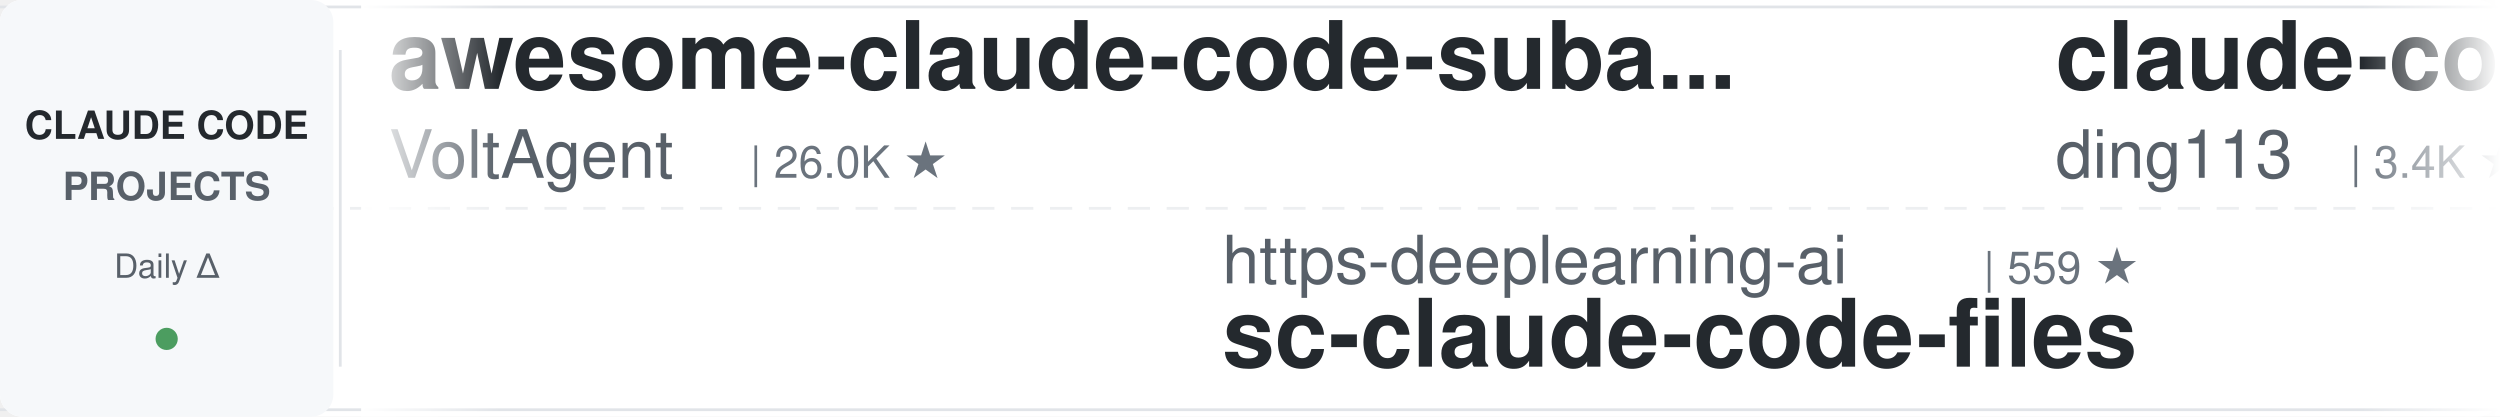
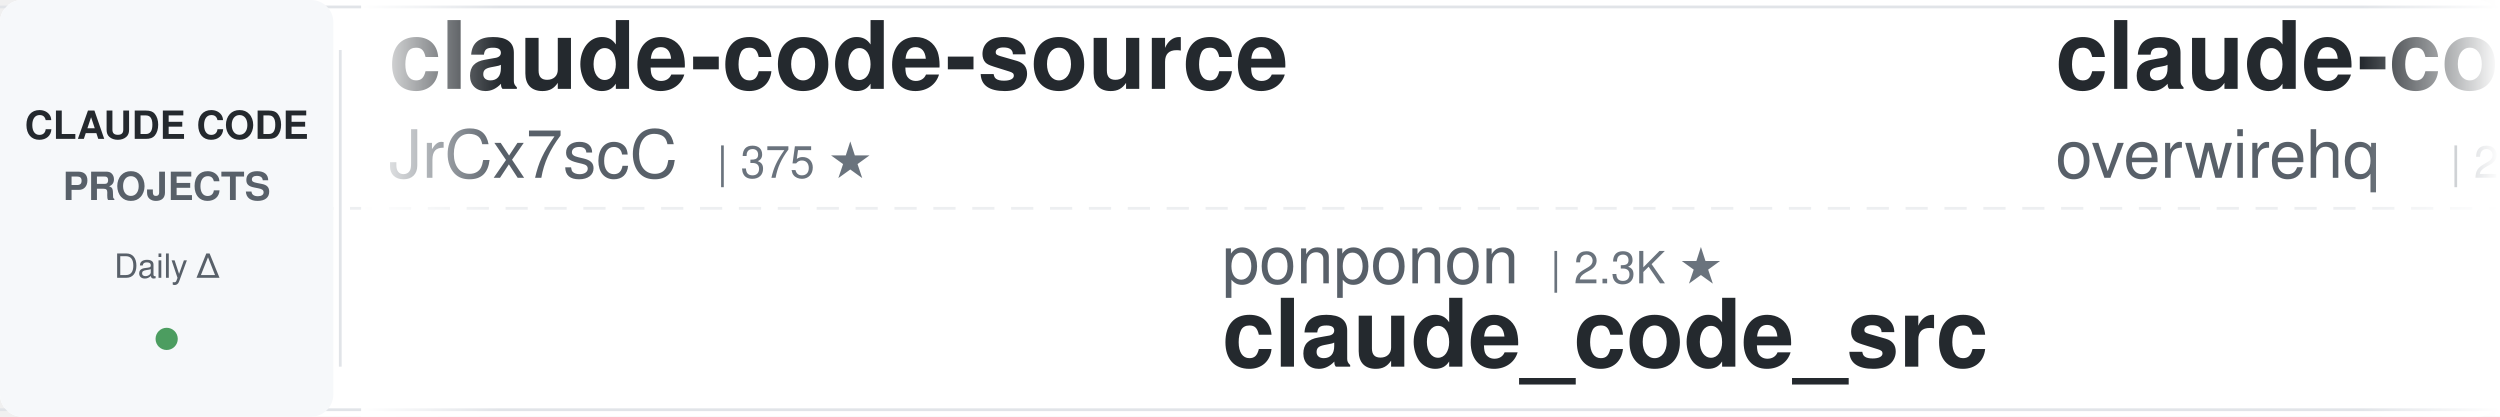
<svg xmlns="http://www.w3.org/2000/svg" width="900" height="150">
  <defs>
    <linearGradient id="leftFade" x1="0%" y1="0%" x2="100%" y2="0%">
      <stop offset="0%" style="stop-color:#ffffff;stop-opacity:1" />
      <stop offset="100%" style="stop-color:#ffffff;stop-opacity:0" />
    </linearGradient>
    <linearGradient id="rightFade" x1="0%" y1="0%" x2="100%" y2="0%">
      <stop offset="0%" style="stop-color:#ffffff;stop-opacity:0" />
      <stop offset="100%" style="stop-color:#ffffff;stop-opacity:1" />
    </linearGradient>
  </defs>
  <rect width="900" height="150" fill="#ffffff" rx="8" />
  <rect x="0" y="2" width="900" height="1" fill="#e1e4e8" />
  <rect x="0" y="147" width="900" height="1" fill="#e1e4e8" />
  <line x1="0" y1="75" x2="900" y2="75" stroke="#e1e4e8" stroke-width="1" stroke-dasharray="8 6" opacity="0.6" />
  <rect x="0" y="0" width="120" height="150" fill="#f6f8fa" rx="8" />
  <text x="60" y="50" font-family="-apple-system, BlinkMacSystemFont, 'Segoe UI', Helvetica, Arial, sans-serif" font-size="14" font-weight="600" fill="#24292e" text-anchor="middle">CLAUDE CODE</text>
  <text x="60" y="72" font-family="-apple-system, BlinkMacSystemFont, 'Segoe UI', Helvetica, Arial, sans-serif" font-size="14" font-weight="600" fill="#586069" text-anchor="middle">PROJECTS</text>
  <text x="60" y="100" font-family="-apple-system, BlinkMacSystemFont, 'Segoe UI', Helvetica, Arial, sans-serif" font-size="12" font-weight="500" fill="#586069" text-anchor="middle">Daily Δ</text>
  <circle cx="60" cy="122" r="4" fill="#22863a" opacity="0.8" />
  <rect x="122" y="18" width="1" height="114" fill="#e1e4e8" />
  <clipPath id="tickerClip">
    <rect x="130" y="0" width="770" height="150" />
  </clipPath>
  <g clip-path="url(#tickerClip)">
    <g id="tickerItems">
      <animateTransform attributeName="transform" attributeType="XML" type="translate" from="0 0" to="-3000 0" dur="54s" repeatCount="indefinite" />
      <g transform="translate(0, 0)">
-         <text x="140" y="32" font-family="-apple-system, BlinkMacSystemFont, 'Segoe UI', Helvetica, Arial, sans-serif" font-size="34" font-weight="600" fill="#24292e">awesome-claude-code-suba...</text>
-         <text x="140" y="64" font-family="-apple-system, BlinkMacSystemFont, 'Segoe UI', Helvetica, Arial, sans-serif" font-size="24" font-weight="400" fill="#586069">VoltAgent</text>
-         <text x="270" y="64" font-family="-apple-system, BlinkMacSystemFont, 'Segoe UI', Helvetica, Arial, sans-serif" font-size="16" font-weight="500" fill="#6a737d">| 26.0K ★</text>
+         <text x="140" y="32" font-family="-apple-system, BlinkMacSystemFont, 'Segoe UI', Helvetica, Arial, sans-serif" font-size="34" font-weight="600" fill="#24292e">claude-code-source</text>
+         <text x="140" y="64" font-family="-apple-system, BlinkMacSystemFont, 'Segoe UI', Helvetica, Arial, sans-serif" font-size="24" font-weight="400" fill="#586069">JrCx7scC</text>
+         <text x="258" y="64" font-family="-apple-system, BlinkMacSystemFont, 'Segoe UI', Helvetica, Arial, sans-serif" font-size="16" font-weight="500" fill="#6a737d">| 375 ★</text>
      </g>
      <g transform="translate(300, 0)">
-         <text x="140" y="102" font-family="-apple-system, BlinkMacSystemFont, 'Segoe UI', Helvetica, Arial, sans-serif" font-size="24" font-weight="400" fill="#586069">https-deeplearning-ai</text>
-         <text x="414" y="102" font-family="-apple-system, BlinkMacSystemFont, 'Segoe UI', Helvetica, Arial, sans-serif" font-size="16" font-weight="500" fill="#6a737d">| 559 ★</text>
-         <text x="140" y="132" font-family="-apple-system, BlinkMacSystemFont, 'Segoe UI', Helvetica, Arial, sans-serif" font-size="34" font-weight="600" fill="#24292e">sc-claude-code-files</text>
+         <text x="140" y="102" font-family="-apple-system, BlinkMacSystemFont, 'Segoe UI', Helvetica, Arial, sans-serif" font-size="24" font-weight="400" fill="#586069">ponponon</text>
+         <text x="258" y="102" font-family="-apple-system, BlinkMacSystemFont, 'Segoe UI', Helvetica, Arial, sans-serif" font-size="16" font-weight="500" fill="#6a737d">| 2.3K ★</text>
+         <text x="140" y="132" font-family="-apple-system, BlinkMacSystemFont, 'Segoe UI', Helvetica, Arial, sans-serif" font-size="34" font-weight="600" fill="#24292e">claude_code_src</text>
      </g>
      <g transform="translate(600, 0)">
-         <text x="140" y="32" font-family="-apple-system, BlinkMacSystemFont, 'Segoe UI', Helvetica, Arial, sans-serif" font-size="34" font-weight="600" fill="#24292e">claude-code-hub</text>
-         <text x="140" y="64" font-family="-apple-system, BlinkMacSystemFont, 'Segoe UI', Helvetica, Arial, sans-serif" font-size="24" font-weight="400" fill="#586069">ding113</text>
-         <text x="246" y="64" font-family="-apple-system, BlinkMacSystemFont, 'Segoe UI', Helvetica, Arial, sans-serif" font-size="16" font-weight="500" fill="#6a737d">| 3.4K ★</text>
+         <text x="140" y="32" font-family="-apple-system, BlinkMacSystemFont, 'Segoe UI', Helvetica, Arial, sans-serif" font-size="34" font-weight="600" fill="#24292e">claude-code-telegram</text>
+         <text x="140" y="64" font-family="-apple-system, BlinkMacSystemFont, 'Segoe UI', Helvetica, Arial, sans-serif" font-size="24" font-weight="400" fill="#586069">overwirehq</text>
+         <text x="282" y="64" font-family="-apple-system, BlinkMacSystemFont, 'Segoe UI', Helvetica, Arial, sans-serif" font-size="16" font-weight="500" fill="#6a737d">| 2.8K ★</text>
      </g>
      <g transform="translate(900, 0)">
-         <text x="140" y="102" font-family="-apple-system, BlinkMacSystemFont, 'Segoe UI', Helvetica, Arial, sans-serif" font-size="24" font-weight="400" fill="#586069">lintsinghua</text>
-         <text x="294" y="102" font-family="-apple-system, BlinkMacSystemFont, 'Segoe UI', Helvetica, Arial, sans-serif" font-size="16" font-weight="500" fill="#6a737d">| 4.3K ★</text>
-         <text x="140" y="132" font-family="-apple-system, BlinkMacSystemFont, 'Segoe UI', Helvetica, Arial, sans-serif" font-size="34" font-weight="600" fill="#24292e">claude-code-book</text>
+         <text x="140" y="102" font-family="-apple-system, BlinkMacSystemFont, 'Segoe UI', Helvetica, Arial, sans-serif" font-size="24" font-weight="400" fill="#586069">affaan-m</text>
+         <text x="258" y="102" font-family="-apple-system, BlinkMacSystemFont, 'Segoe UI', Helvetica, Arial, sans-serif" font-size="16" font-weight="500" fill="#6a737d">| 288.9K ★</text>
+         <text x="140" y="132" font-family="-apple-system, BlinkMacSystemFont, 'Segoe UI', Helvetica, Arial, sans-serif" font-size="34" font-weight="600" fill="#24292e">ECC</text>
      </g>
      <g transform="translate(1200, 0)">
-         <text x="140" y="32" font-family="-apple-system, BlinkMacSystemFont, 'Segoe UI', Helvetica, Arial, sans-serif" font-size="34" font-weight="600" fill="#24292e">pi-vs-claude-code</text>
-         <text x="140" y="64" font-family="-apple-system, BlinkMacSystemFont, 'Segoe UI', Helvetica, Arial, sans-serif" font-size="24" font-weight="400" fill="#586069">disler</text>
+         <text x="140" y="32" font-family="-apple-system, BlinkMacSystemFont, 'Segoe UI', Helvetica, Arial, sans-serif" font-size="34" font-weight="600" fill="#24292e">claude-code-local</text>
+         <text x="140" y="64" font-family="-apple-system, BlinkMacSystemFont, 'Segoe UI', Helvetica, Arial, sans-serif" font-size="24" font-weight="400" fill="#586069">nicedreamzapp</text>
+         <text x="318" y="64" font-family="-apple-system, BlinkMacSystemFont, 'Segoe UI', Helvetica, Arial, sans-serif" font-size="16" font-weight="500" fill="#6a737d">| 3.4K ★</text>
+       </g>
+       <g transform="translate(1500, 0)">
+         <text x="140" y="102" font-family="-apple-system, BlinkMacSystemFont, 'Segoe UI', Helvetica, Arial, sans-serif" font-size="24" font-weight="400" fill="#586069">Windy3f3f3f3f</text>
+         <text x="318" y="102" font-family="-apple-system, BlinkMacSystemFont, 'Segoe UI', Helvetica, Arial, sans-serif" font-size="16" font-weight="500" fill="#6a737d">| 2.8K ★</text>
+         <text x="140" y="132" font-family="-apple-system, BlinkMacSystemFont, 'Segoe UI', Helvetica, Arial, sans-serif" font-size="34" font-weight="600" fill="#24292e">claude-code-from-scratch</text>
+       </g>
+       <g transform="translate(1800, 0)">
+         <text x="140" y="32" font-family="-apple-system, BlinkMacSystemFont, 'Segoe UI', Helvetica, Arial, sans-serif" font-size="34" font-weight="600" fill="#24292e">claude-code-transcripts</text>
+         <text x="140" y="64" font-family="-apple-system, BlinkMacSystemFont, 'Segoe UI', Helvetica, Arial, sans-serif" font-size="24" font-weight="400" fill="#586069">simonw</text>
        <text x="234" y="64" font-family="-apple-system, BlinkMacSystemFont, 'Segoe UI', Helvetica, Arial, sans-serif" font-size="16" font-weight="500" fill="#6a737d">| 1.7K ★</text>
      </g>
-       <g transform="translate(1500, 0)">
-         <text x="140" y="102" font-family="-apple-system, BlinkMacSystemFont, 'Segoe UI', Helvetica, Arial, sans-serif" font-size="24" font-weight="400" fill="#586069">Yuyz0112</text>
-         <text x="258" y="102" font-family="-apple-system, BlinkMacSystemFont, 'Segoe UI', Helvetica, Arial, sans-serif" font-size="16" font-weight="500" fill="#6a737d">| 2.4K ★</text>
-         <text x="140" y="132" font-family="-apple-system, BlinkMacSystemFont, 'Segoe UI', Helvetica, Arial, sans-serif" font-size="34" font-weight="600" fill="#24292e">claude-code-reverse</text>
-       </g>
-       <g transform="translate(1800, 0)">
-         <text x="140" y="32" font-family="-apple-system, BlinkMacSystemFont, 'Segoe UI', Helvetica, Arial, sans-serif" font-size="34" font-weight="600" fill="#24292e">ECC</text>
-         <text x="140" y="64" font-family="-apple-system, BlinkMacSystemFont, 'Segoe UI', Helvetica, Arial, sans-serif" font-size="24" font-weight="400" fill="#586069">affaan-m</text>
-         <text x="258" y="64" font-family="-apple-system, BlinkMacSystemFont, 'Segoe UI', Helvetica, Arial, sans-serif" font-size="16" font-weight="500" fill="#6a737d">| 288.8K ★</text>
-       </g>
      <g transform="translate(2100, 0)">
-         <text x="140" y="102" font-family="-apple-system, BlinkMacSystemFont, 'Segoe UI', Helvetica, Arial, sans-serif" font-size="24" font-weight="400" fill="#586069">SeemSeam</text>
-         <text x="258" y="102" font-family="-apple-system, BlinkMacSystemFont, 'Segoe UI', Helvetica, Arial, sans-serif" font-size="16" font-weight="500" fill="#6a737d">| 3.6K ★</text>
-         <text x="140" y="132" font-family="-apple-system, BlinkMacSystemFont, 'Segoe UI', Helvetica, Arial, sans-serif" font-size="34" font-weight="600" fill="#24292e">claude_codex_bridge</text>
+         <text x="140" y="102" font-family="-apple-system, BlinkMacSystemFont, 'Segoe UI', Helvetica, Arial, sans-serif" font-size="24" font-weight="400" fill="#586069">diet103</text>
+         <text x="246" y="102" font-family="-apple-system, BlinkMacSystemFont, 'Segoe UI', Helvetica, Arial, sans-serif" font-size="16" font-weight="500" fill="#6a737d">| 10.0K ★</text>
+         <text x="140" y="132" font-family="-apple-system, BlinkMacSystemFont, 'Segoe UI', Helvetica, Arial, sans-serif" font-size="34" font-weight="600" fill="#24292e">claude-code-infrastructu...</text>
      </g>
      <g transform="translate(2400, 0)">
-         <text x="140" y="32" font-family="-apple-system, BlinkMacSystemFont, 'Segoe UI', Helvetica, Arial, sans-serif" font-size="34" font-weight="600" fill="#24292e">how-claude-code-works</text>
-         <text x="140" y="64" font-family="-apple-system, BlinkMacSystemFont, 'Segoe UI', Helvetica, Arial, sans-serif" font-size="24" font-weight="400" fill="#586069">Windy3f3f3f3f</text>
-         <text x="318" y="64" font-family="-apple-system, BlinkMacSystemFont, 'Segoe UI', Helvetica, Arial, sans-serif" font-size="16" font-weight="500" fill="#6a737d">| 3.8K ★</text>
+         <text x="140" y="32" font-family="-apple-system, BlinkMacSystemFont, 'Segoe UI', Helvetica, Arial, sans-serif" font-size="34" font-weight="600" fill="#24292e">Dive-into-Claude-Code</text>
+         <text x="140" y="64" font-family="-apple-system, BlinkMacSystemFont, 'Segoe UI', Helvetica, Arial, sans-serif" font-size="24" font-weight="400" fill="#586069">VILA-Lab</text>
+         <text x="258" y="64" font-family="-apple-system, BlinkMacSystemFont, 'Segoe UI', Helvetica, Arial, sans-serif" font-size="16" font-weight="500" fill="#6a737d">| 2.2K ★</text>
      </g>
      <g transform="translate(2700, 0)">
-         <text x="140" y="102" font-family="-apple-system, BlinkMacSystemFont, 'Segoe UI', Helvetica, Arial, sans-serif" font-size="24" font-weight="400" fill="#586069">daymade</text>
-         <text x="246" y="102" font-family="-apple-system, BlinkMacSystemFont, 'Segoe UI', Helvetica, Arial, sans-serif" font-size="16" font-weight="500" fill="#6a737d">| 1.5K ★</text>
-         <text x="140" y="132" font-family="-apple-system, BlinkMacSystemFont, 'Segoe UI', Helvetica, Arial, sans-serif" font-size="34" font-weight="600" fill="#24292e">claude-code-skills</text>
+         <text x="140" y="102" font-family="-apple-system, BlinkMacSystemFont, 'Segoe UI', Helvetica, Arial, sans-serif" font-size="24" font-weight="400" fill="#586069">Donchitos</text>
+         <text x="270" y="102" font-family="-apple-system, BlinkMacSystemFont, 'Segoe UI', Helvetica, Arial, sans-serif" font-size="16" font-weight="500" fill="#6a737d">| 27.6K ★</text>
+         <text x="140" y="132" font-family="-apple-system, BlinkMacSystemFont, 'Segoe UI', Helvetica, Arial, sans-serif" font-size="34" font-weight="600" fill="#24292e">Claude-Code-Game-Studios</text>
      </g>
      <g transform="translate(3000, 0)">
-         <text x="140" y="32" font-family="-apple-system, BlinkMacSystemFont, 'Segoe UI', Helvetica, Arial, sans-serif" font-size="34" font-weight="600" fill="#24292e">awesome-claude-code-suba...</text>
-         <text x="140" y="64" font-family="-apple-system, BlinkMacSystemFont, 'Segoe UI', Helvetica, Arial, sans-serif" font-size="24" font-weight="400" fill="#586069">VoltAgent</text>
-         <text x="270" y="64" font-family="-apple-system, BlinkMacSystemFont, 'Segoe UI', Helvetica, Arial, sans-serif" font-size="16" font-weight="500" fill="#6a737d">| 26.0K ★</text>
+         <text x="140" y="32" font-family="-apple-system, BlinkMacSystemFont, 'Segoe UI', Helvetica, Arial, sans-serif" font-size="34" font-weight="600" fill="#24292e">claude-code-source</text>
+         <text x="140" y="64" font-family="-apple-system, BlinkMacSystemFont, 'Segoe UI', Helvetica, Arial, sans-serif" font-size="24" font-weight="400" fill="#586069">JrCx7scC</text>
+         <text x="258" y="64" font-family="-apple-system, BlinkMacSystemFont, 'Segoe UI', Helvetica, Arial, sans-serif" font-size="16" font-weight="500" fill="#6a737d">| 375 ★</text>
      </g>
      <g transform="translate(3300, 0)">
-         <text x="140" y="102" font-family="-apple-system, BlinkMacSystemFont, 'Segoe UI', Helvetica, Arial, sans-serif" font-size="24" font-weight="400" fill="#586069">https-deeplearning-ai</text>
-         <text x="414" y="102" font-family="-apple-system, BlinkMacSystemFont, 'Segoe UI', Helvetica, Arial, sans-serif" font-size="16" font-weight="500" fill="#6a737d">| 559 ★</text>
-         <text x="140" y="132" font-family="-apple-system, BlinkMacSystemFont, 'Segoe UI', Helvetica, Arial, sans-serif" font-size="34" font-weight="600" fill="#24292e">sc-claude-code-files</text>
+         <text x="140" y="102" font-family="-apple-system, BlinkMacSystemFont, 'Segoe UI', Helvetica, Arial, sans-serif" font-size="24" font-weight="400" fill="#586069">ponponon</text>
+         <text x="258" y="102" font-family="-apple-system, BlinkMacSystemFont, 'Segoe UI', Helvetica, Arial, sans-serif" font-size="16" font-weight="500" fill="#6a737d">| 2.3K ★</text>
+         <text x="140" y="132" font-family="-apple-system, BlinkMacSystemFont, 'Segoe UI', Helvetica, Arial, sans-serif" font-size="34" font-weight="600" fill="#24292e">claude_code_src</text>
      </g>
      <g transform="translate(3600, 0)">
-         <text x="140" y="32" font-family="-apple-system, BlinkMacSystemFont, 'Segoe UI', Helvetica, Arial, sans-serif" font-size="34" font-weight="600" fill="#24292e">claude-code-hub</text>
-         <text x="140" y="64" font-family="-apple-system, BlinkMacSystemFont, 'Segoe UI', Helvetica, Arial, sans-serif" font-size="24" font-weight="400" fill="#586069">ding113</text>
-         <text x="246" y="64" font-family="-apple-system, BlinkMacSystemFont, 'Segoe UI', Helvetica, Arial, sans-serif" font-size="16" font-weight="500" fill="#6a737d">| 3.4K ★</text>
+         <text x="140" y="32" font-family="-apple-system, BlinkMacSystemFont, 'Segoe UI', Helvetica, Arial, sans-serif" font-size="34" font-weight="600" fill="#24292e">claude-code-telegram</text>
+         <text x="140" y="64" font-family="-apple-system, BlinkMacSystemFont, 'Segoe UI', Helvetica, Arial, sans-serif" font-size="24" font-weight="400" fill="#586069">overwirehq</text>
+         <text x="282" y="64" font-family="-apple-system, BlinkMacSystemFont, 'Segoe UI', Helvetica, Arial, sans-serif" font-size="16" font-weight="500" fill="#6a737d">| 2.8K ★</text>
      </g>
      <g transform="translate(3900, 0)">
-         <text x="140" y="102" font-family="-apple-system, BlinkMacSystemFont, 'Segoe UI', Helvetica, Arial, sans-serif" font-size="24" font-weight="400" fill="#586069">lintsinghua</text>
-         <text x="294" y="102" font-family="-apple-system, BlinkMacSystemFont, 'Segoe UI', Helvetica, Arial, sans-serif" font-size="16" font-weight="500" fill="#6a737d">| 4.3K ★</text>
-         <text x="140" y="132" font-family="-apple-system, BlinkMacSystemFont, 'Segoe UI', Helvetica, Arial, sans-serif" font-size="34" font-weight="600" fill="#24292e">claude-code-book</text>
+         <text x="140" y="102" font-family="-apple-system, BlinkMacSystemFont, 'Segoe UI', Helvetica, Arial, sans-serif" font-size="24" font-weight="400" fill="#586069">affaan-m</text>
+         <text x="258" y="102" font-family="-apple-system, BlinkMacSystemFont, 'Segoe UI', Helvetica, Arial, sans-serif" font-size="16" font-weight="500" fill="#6a737d">| 288.9K ★</text>
+         <text x="140" y="132" font-family="-apple-system, BlinkMacSystemFont, 'Segoe UI', Helvetica, Arial, sans-serif" font-size="34" font-weight="600" fill="#24292e">ECC</text>
      </g>
    </g>
  </g>
  <rect x="130" y="0" width="50" height="150" fill="url(#leftFade)" />
  <rect x="850" y="0" width="50" height="150" fill="url(#rightFade)" />
</svg>
